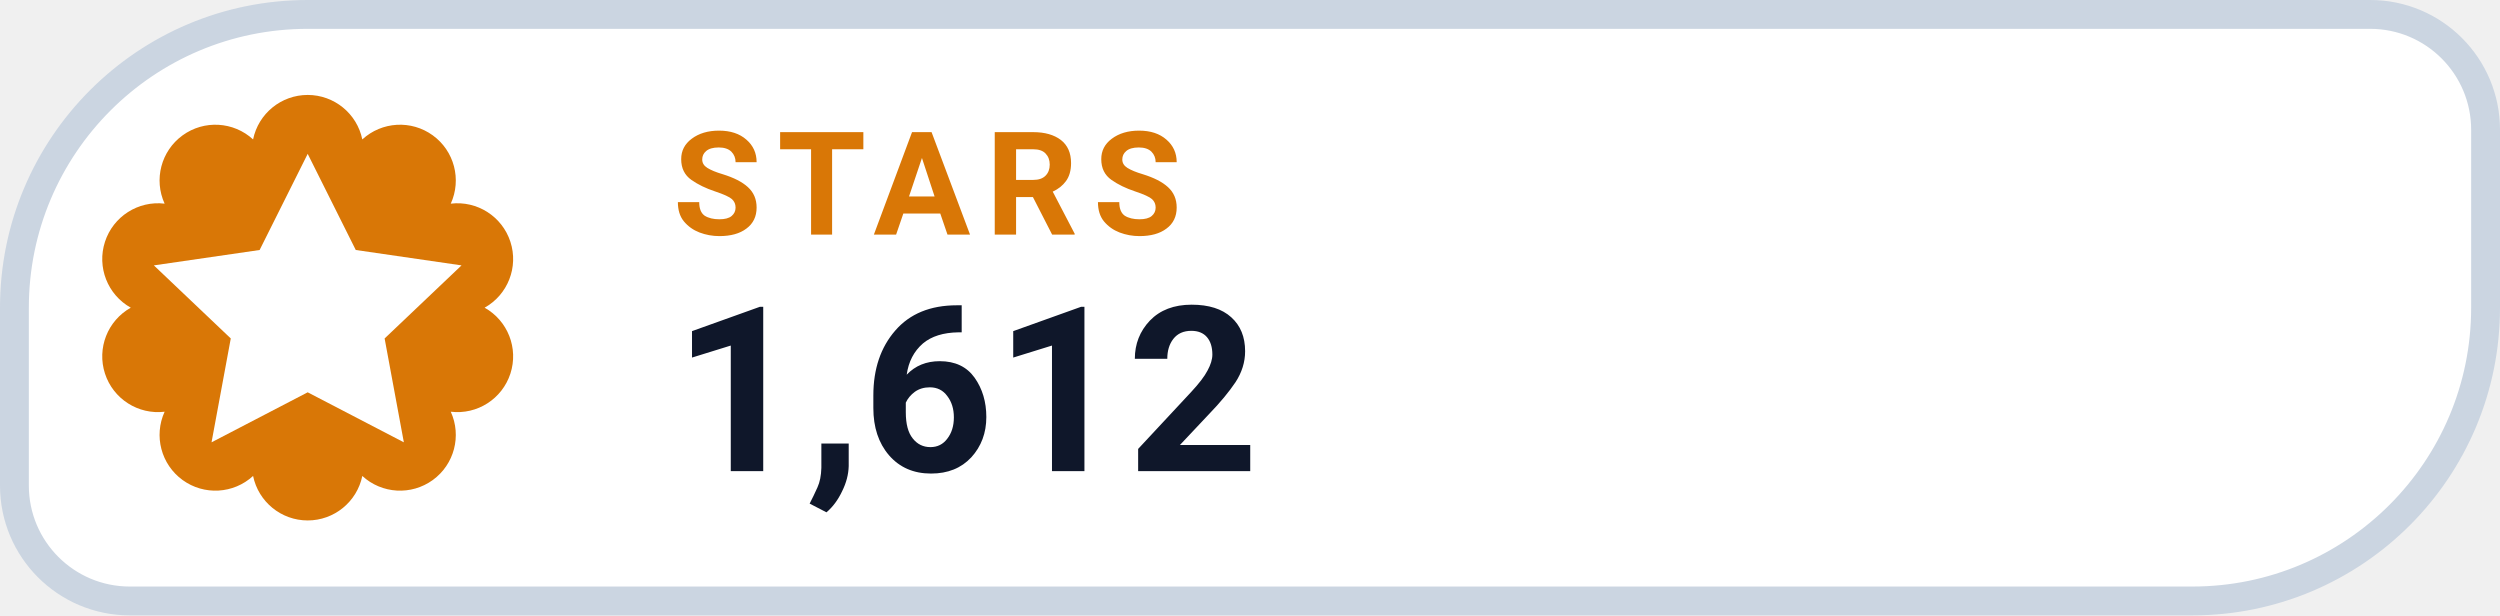
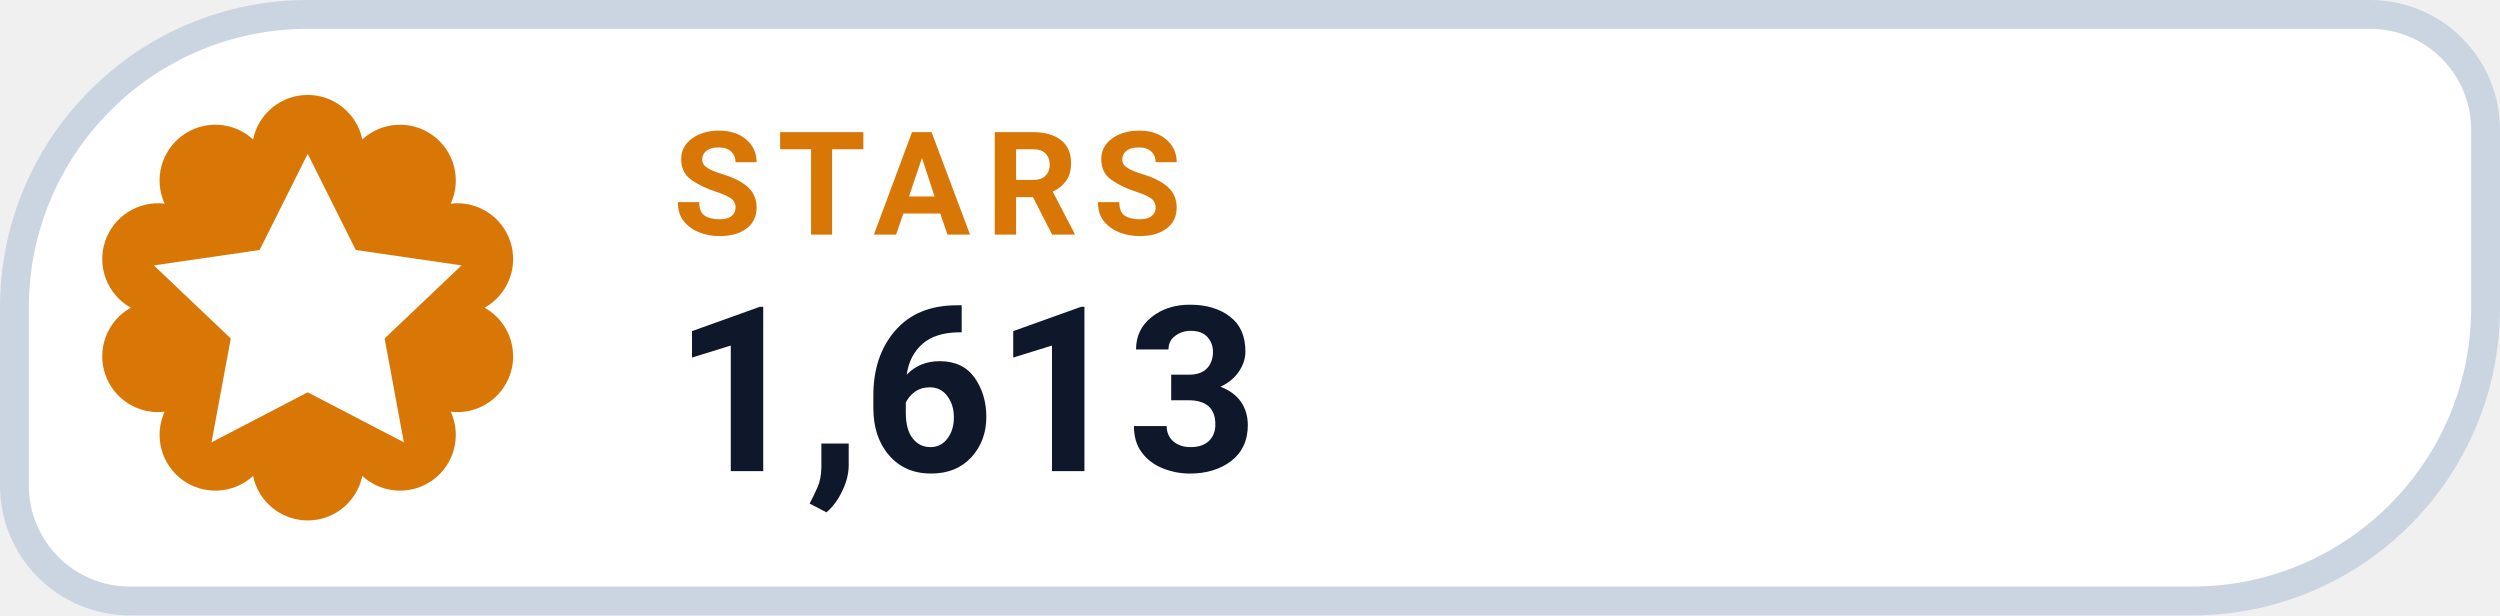
- <svg xmlns="http://www.w3.org/2000/svg" width="130" height="32" viewBox="0 0 130 32" role="img" aria-label="STARS 1,612">
+ <svg xmlns="http://www.w3.org/2000/svg" width="130" height="32" viewBox="0 0 130 32" role="img" aria-label="STARS 1,613">
  <path d="M 16.00 0.75 H 123.25 A 6.00 6.00 0 0 1 129.25 6.75 V 16.00 A 15.25 15.25 0 0 1 114.00 31.25 H 6.75 A 6.00 6.00 0 0 1 0.75 25.25 V 16.00 A 15.25 15.25 0 0 1 16.00 0.75 Z" fill="#FFFFFF" stroke="#CBD5E1" stroke-width="1.5" />
  <path d="M 13.16 7.25 A 2.90 2.90 0 0 1 18.84 7.25 A 2.90 2.90 0 0 1 23.44 10.59 A 2.90 2.90 0 0 1 25.20 16.00 A 2.90 2.90 0 0 1 23.44 21.41 A 2.90 2.90 0 0 1 18.84 24.75 A 2.90 2.90 0 0 1 13.16 24.75 A 2.90 2.90 0 0 1 8.56 21.41 A 2.90 2.90 0 0 1 6.80 16.00 A 2.90 2.90 0 0 1 8.56 10.59 A 2.90 2.90 0 0 1 13.16 7.25 Z" fill="#D97706" />
  <g transform="translate(16 16)" style="color:#FFFFFF;">
    <path d="M0 -8 l2.5 5 5.5 .8 -4 3.8 1 5.4 -5 -2.6 -5 2.6 1 -5.4 -4 -3.8 5.5 -.8 Z" fill="currentColor" />
  </g>
  <text x="35" y="12.2" fill="#D97706" font-family="-apple-system,BlinkMacSystemFont,'Segoe UI',Roboto,Helvetica,Arial,sans-serif" font-size="7.5" font-weight="700" letter-spacing=".8">STARS</text>
-   <text x="35" y="24.5" fill="#0F172A" font-family="-apple-system,BlinkMacSystemFont,'Segoe UI',Roboto,Helvetica,Arial,sans-serif" font-size="12" font-weight="750">1,612</text>
+   <text x="35" y="24.5" fill="#0F172A" font-family="-apple-system,BlinkMacSystemFont,'Segoe UI',Roboto,Helvetica,Arial,sans-serif" font-size="12" font-weight="750">1,613</text>
</svg>
